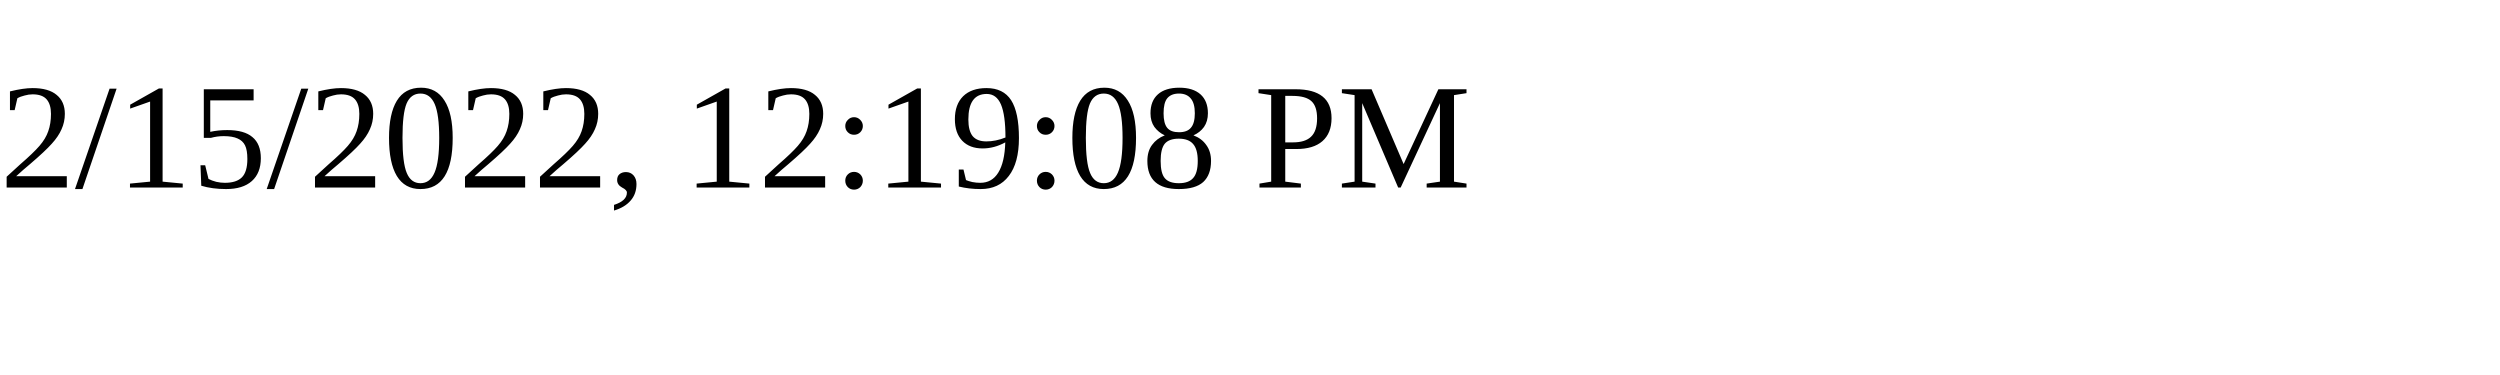
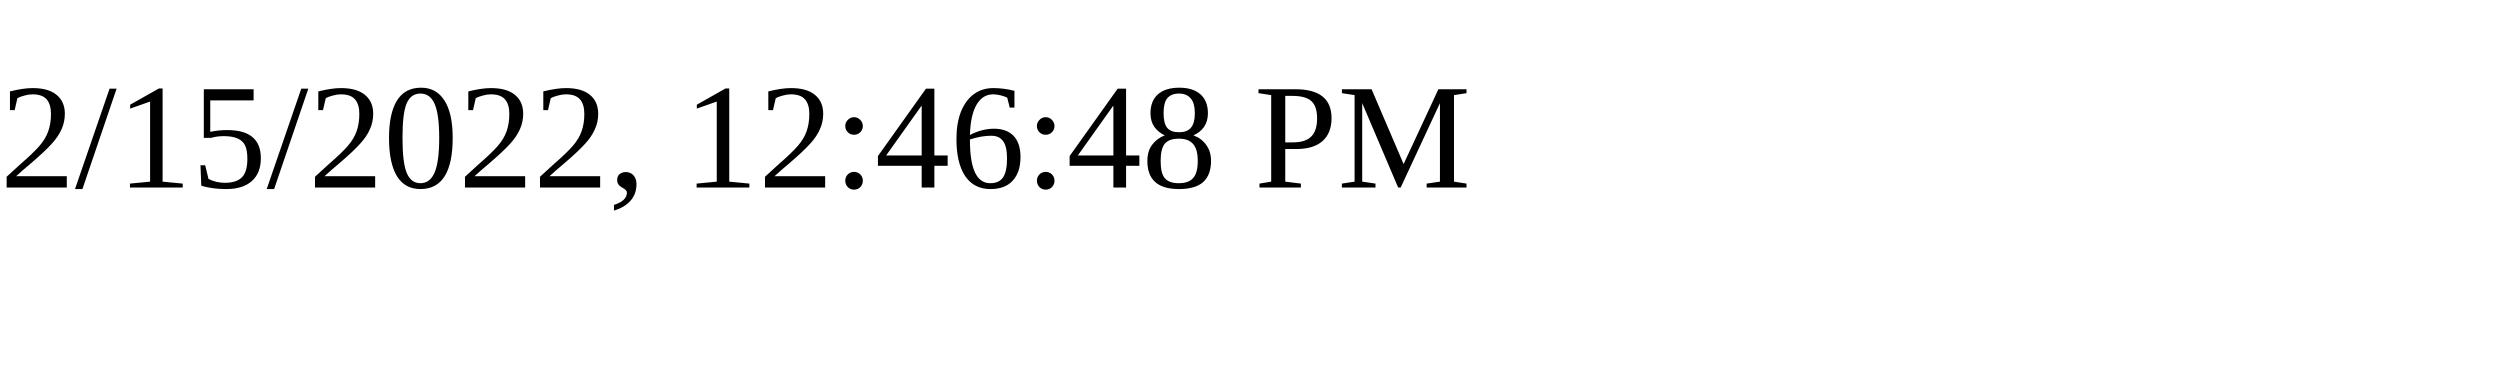
<svg xmlns="http://www.w3.org/2000/svg" height="30" width="200">
-   <text x="0" y="15">2/15/2022, 12:19:08 PM</text>
+   <text x="0" y="15">2/15/2022, 12:46:48 PM</text>
</svg>
